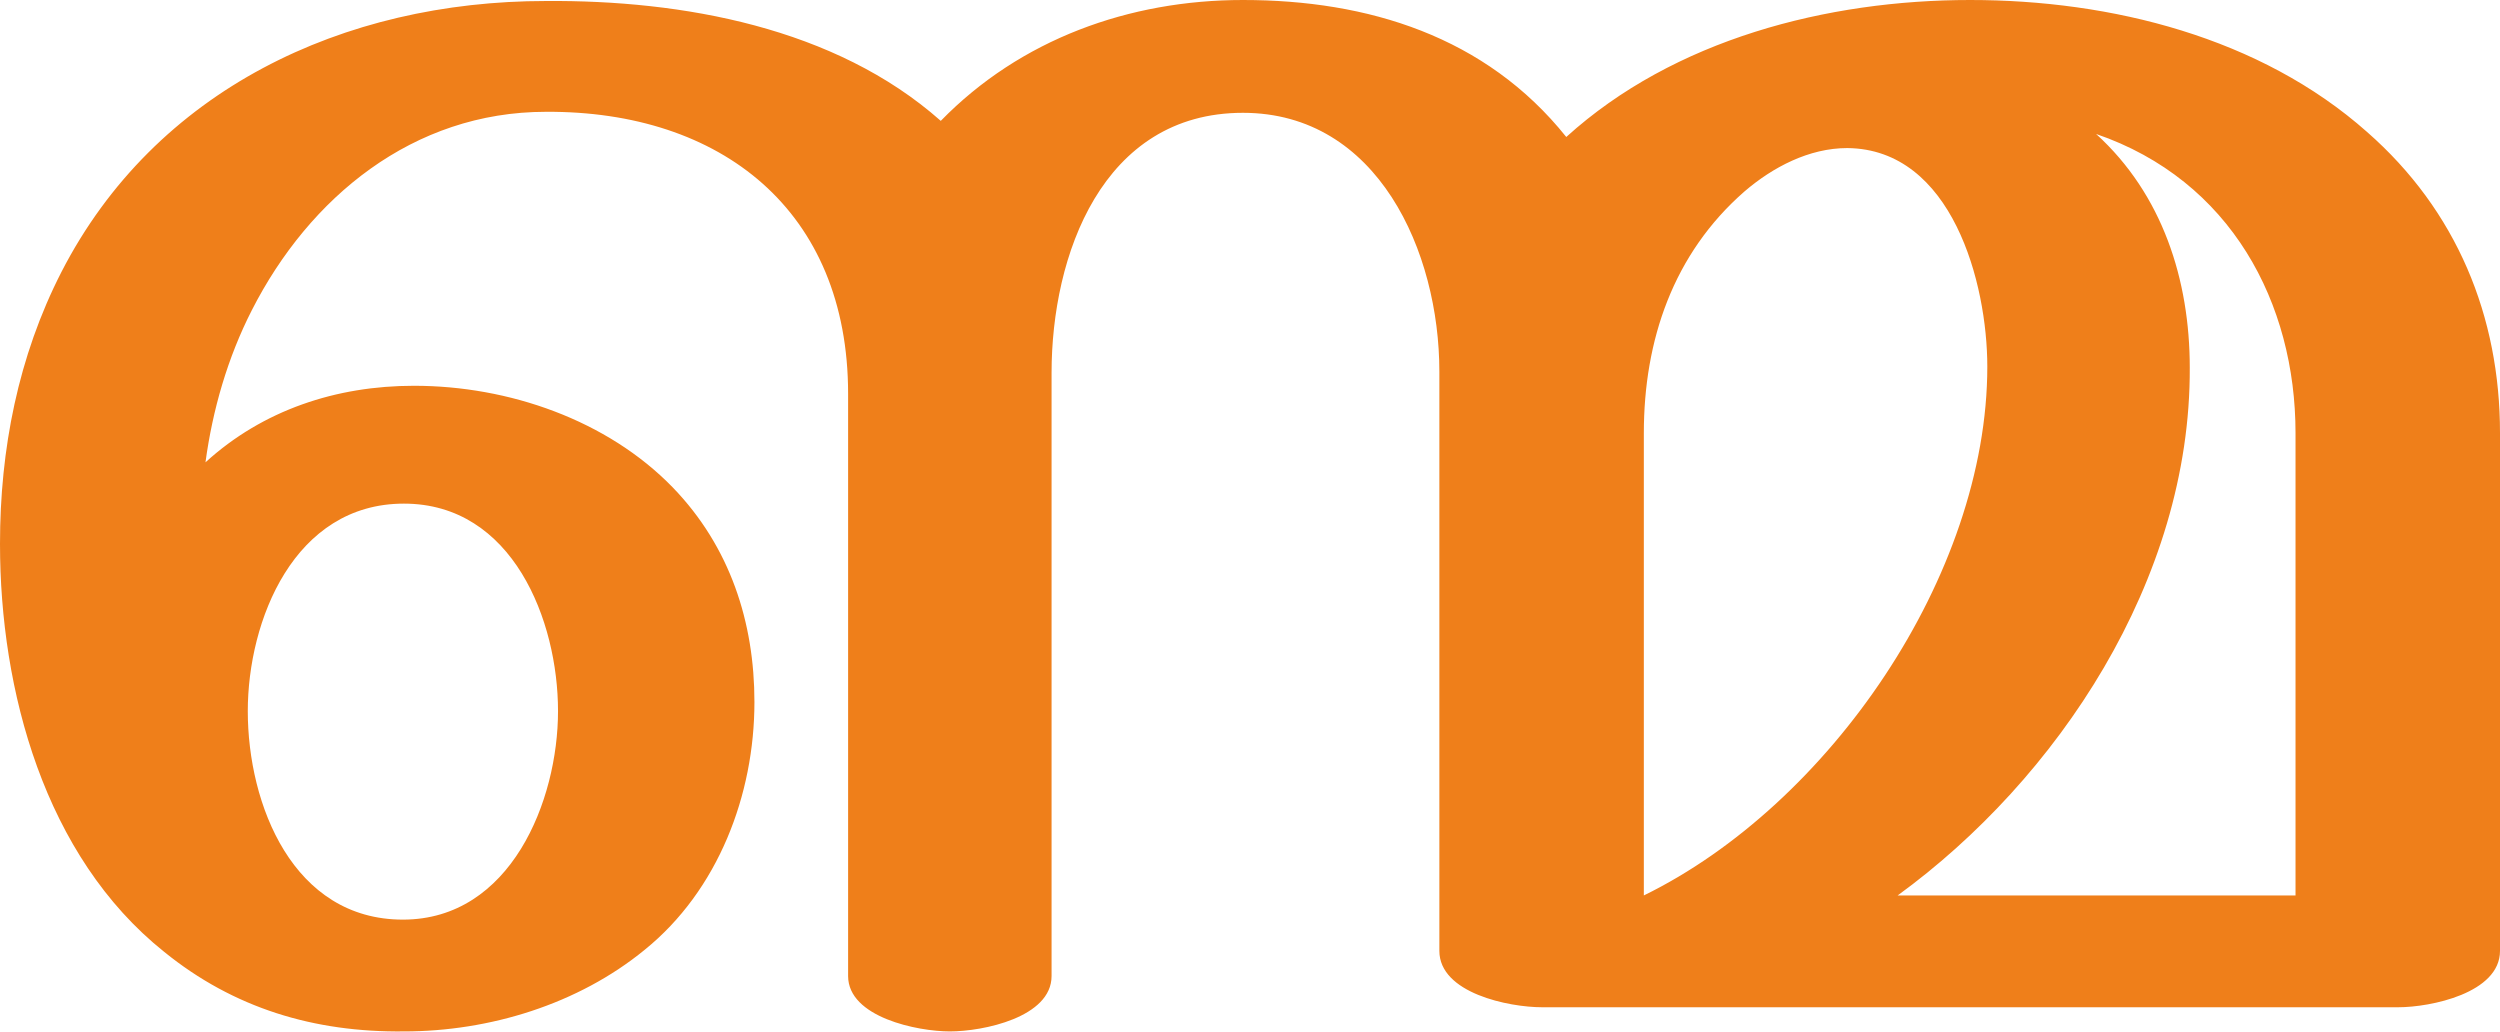
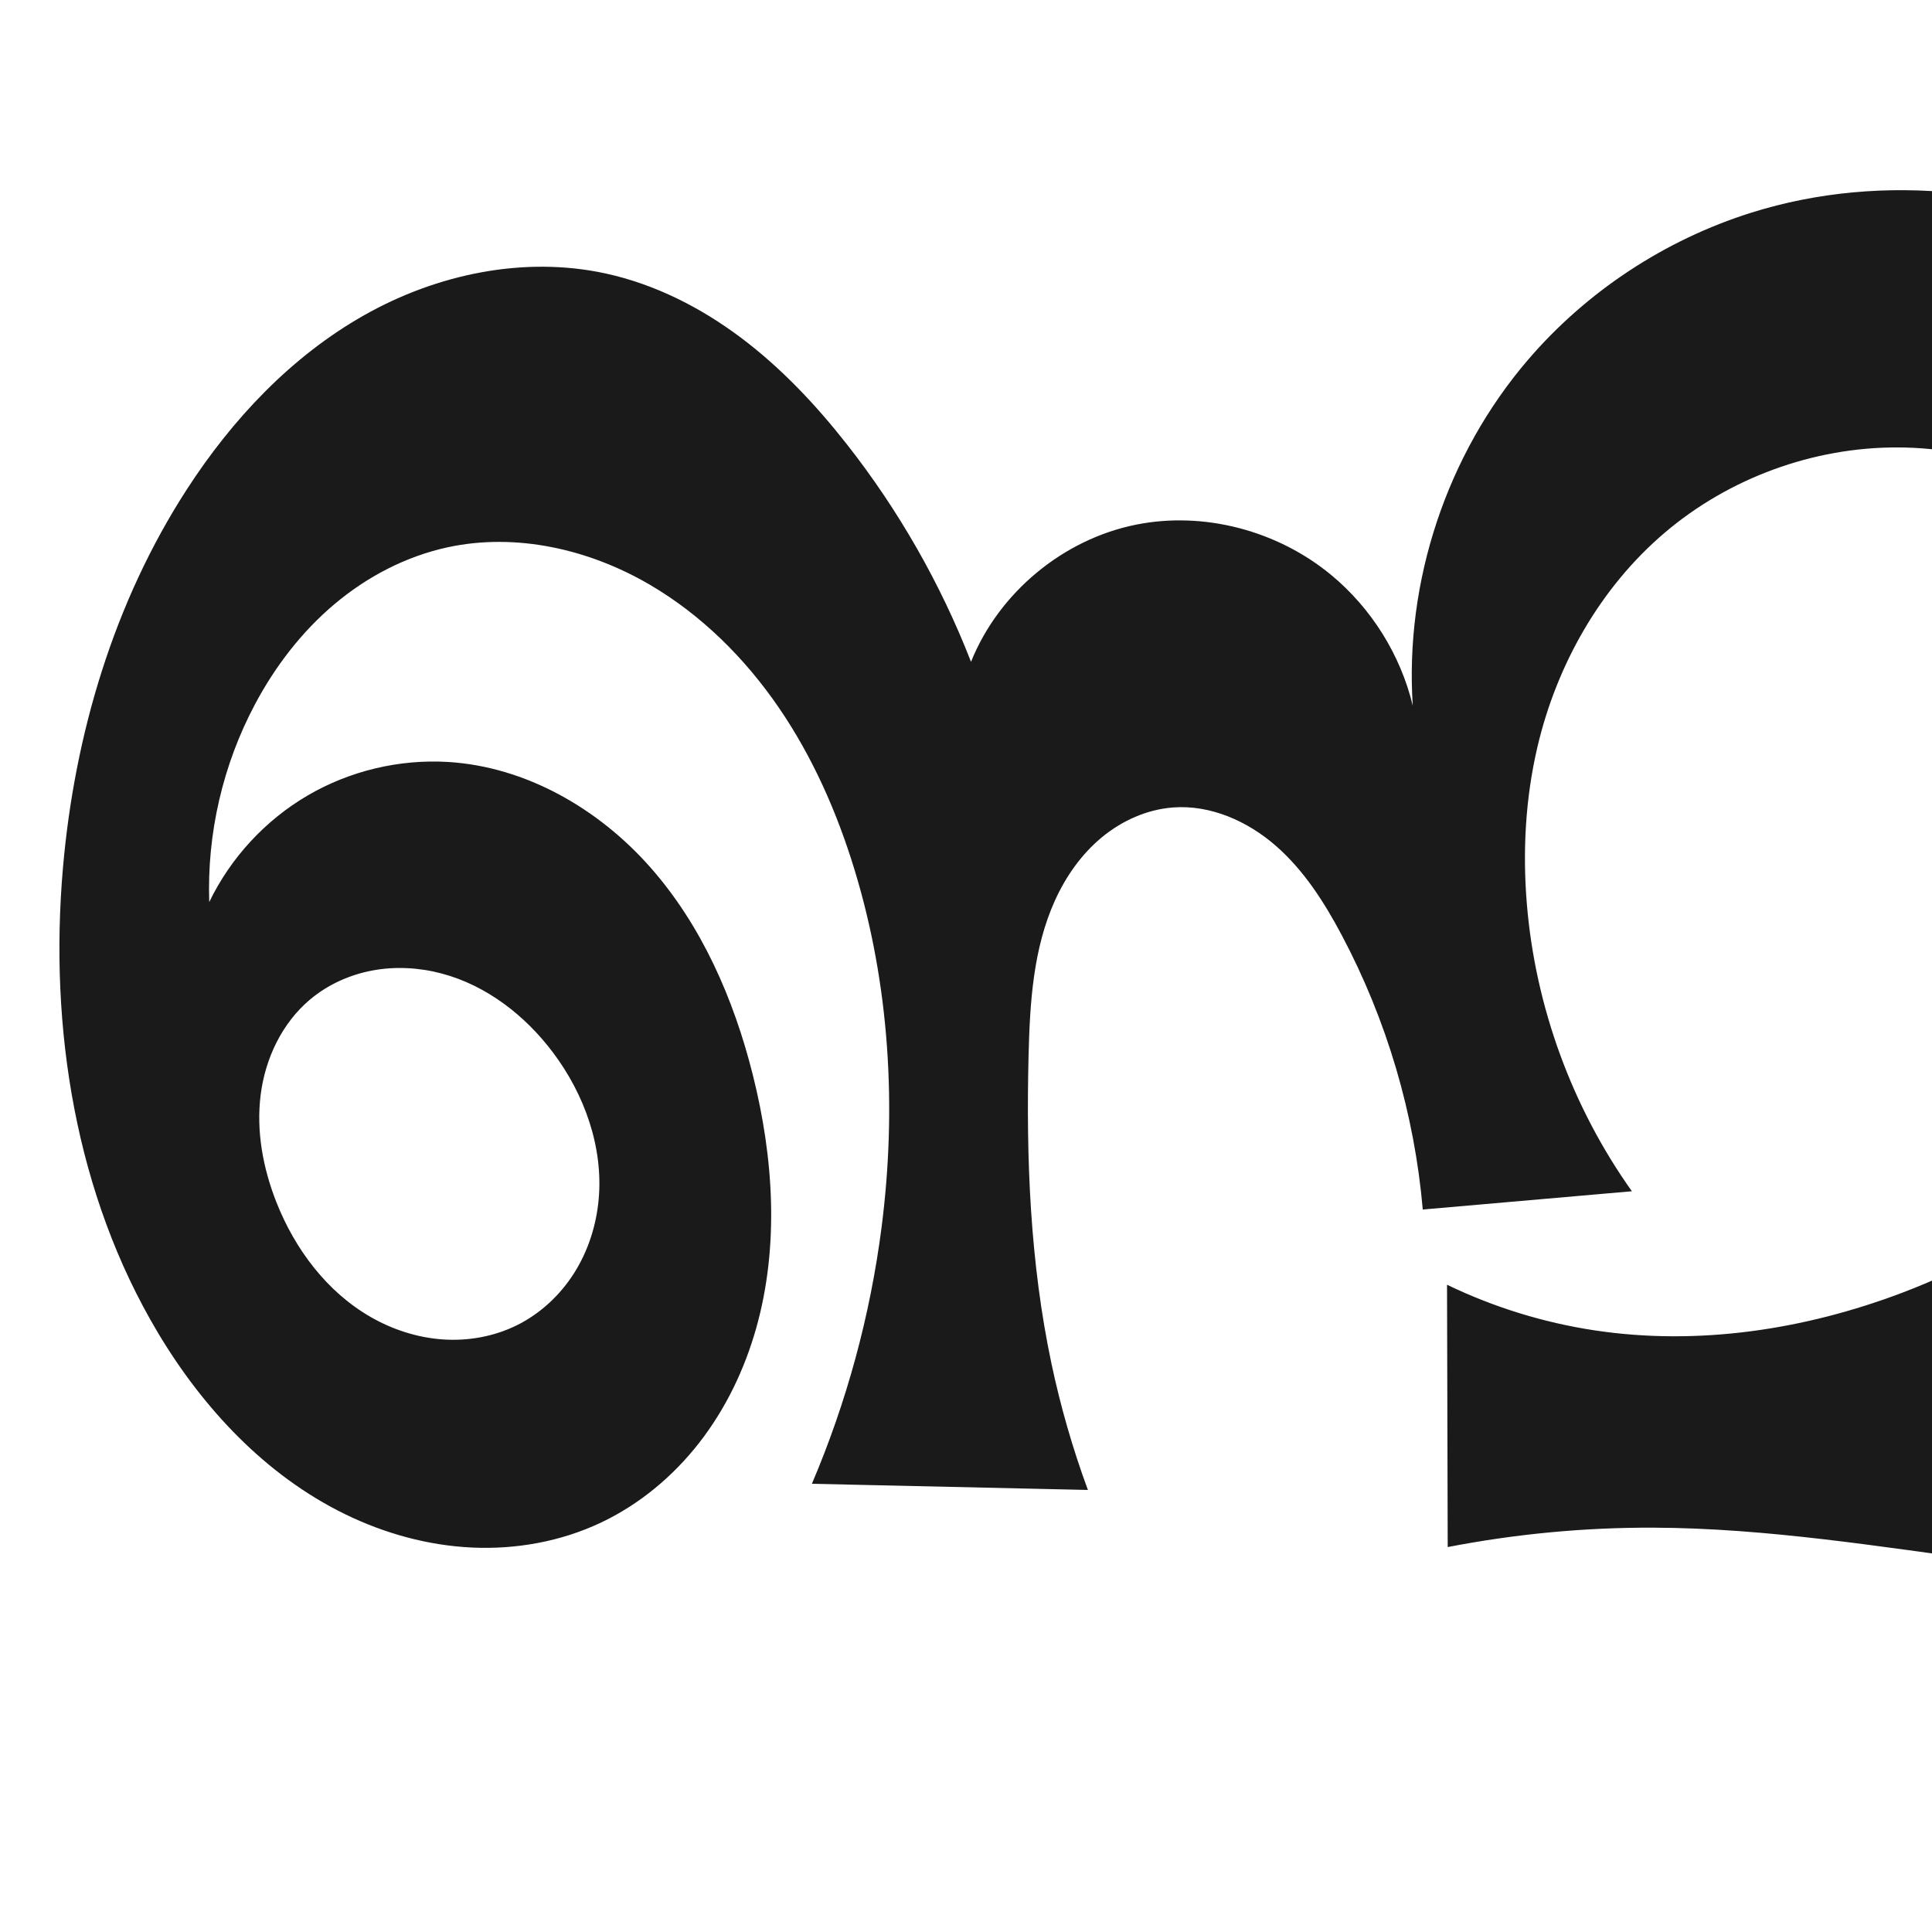
- <svg xmlns="http://www.w3.org/2000/svg" xml:space="preserve" width="2482px" height="1024px" version="1.1" style="shape-rendering:geometricPrecision; text-rendering:geometricPrecision; image-rendering:optimizeQuality; fill-rule:evenodd; clip-rule:evenodd" viewBox="0 0 2482 1024">
-   <defs>
-     <style type="text/css">
+ <svg xmlns="http://www.w3.org/2000/svg" xml:space="preserve" width="1000" height="1000" version="1.1" style="clip-rule:evenodd;fill-rule:evenodd;image-rendering:optimizeQuality;shape-rendering:geometricPrecision;text-rendering:geometricPrecision" viewBox="0 0 1000 1000" id="svg10">
+   <defs id="defs4">
+     <style type="text/css" id="style2">
+    
+     .fil0 {fill:#EF7F1A;fill-rule:nonzero}
+    
+   </style>
+     <style type="text/css" id="style2-1">
   
    .fil0 {fill:#EF7F1A;fill-rule:nonzero}
   
  </style>
  </defs>
-   <g id="Layer_x0020_1">
-     <path class="fil0" d="M943 1024c33,0 101,-14 101,-55l0 -599c0,-116 50,-258 190,-258 134,0 195,138 195,257l0 575c0,42 69,56 102,56l850 0c32,0 101,-14 101,-56l0 -514c0,-116 -43,-221 -132,-299 -106,-94 -254,-131 -394,-131 -142,0 -294,39 -401,136 -80,-100 -197,-136 -321,-136 -113,0 -221,39 -300,120 -105,-93 -257,-120 -392,-119 -201,0 -388,88 -481,269 -43,84 -61,176 -61,270 0,145 44,310 163,405 69,56 149,80 238,79 85,0 173,-27 239,-81 73,-59 109,-154 109,-246 0,-79 -24,-154 -81,-213 -65,-67 -163,-101 -257,-101 -77,0 -150,24 -207,76 7,-52 22,-104 46,-151 57,-112 160,-197 292,-197 174,-1 300,98 300,280l0 578c0,41 69,55 101,55zm1336 -135l-395 0c158,-115 291,-313 290,-524 0,-87 -27,-172 -93,-232 134,46 198,168 198,297l0 459zm-647 0l0 -459c0,-92 29,-178 100,-240 28,-24 64,-43 102,-43 104,1 139,134 139,217 0,207 -157,435 -341,525zm-1232 24c-109,0 -154,-114 -154,-207 0,-90 46,-206 155,-206 108,0 153,116 153,206 0,89 -47,207 -154,207z" />
-   </g>
+   <g style="clip-rule:evenodd;fill-rule:evenodd;image-rendering:optimizeQuality;shape-rendering:geometricPrecision;text-rendering:geometricPrecision;fill:#364e59" id="g879" transform="translate(1137.307,37.55731)" />
+   <path id="use1033" style="display:inline;fill:#1a1a1a;fill-rule:nonzero;stroke:none;stroke-width:1.893px;stroke-linecap:butt;stroke-linejoin:miter;stroke-opacity:1" d="m 267.445,685.991 c 12.152,-5.998 22.442,-15.572 29.699,-27.017 7.257,-11.445 11.508,-24.713 12.726,-38.209 2.435,-26.993 -7.313,-54.237 -23.583,-75.913 -14.426,-19.22 -34.467,-34.804 -57.695,-40.968 -11.614,-3.082 -23.904,-3.768 -35.72,-1.581 -11.815,2.187 -23.133,7.282 -32.341,15.002 -14.509,12.166 -23.201,30.454 -25.597,49.237 -2.397,18.782 1.157,38.003 8.092,55.621 9.602,24.395 26.228,46.595 48.989,59.605 11.38,6.505 24.173,10.63 37.251,11.522 13.078,0.891 26.426,-1.498 38.18,-7.3 z M 790.851,186.282 c 30.42,-35.495 70.983,-62.169 115.579,-76.188 68.67,-21.588 145.58,-12.382 209.393,20.928 63.813,33.31 114.489,89.637 145.085,154.794 25.833,55.015 37.813,117.824 25.68,177.379 -8.389,41.175 -27.995,79.591 -53.66,112.864 -25.646,33.247 -57.311,61.613 -91.959,85.334 -40.784,27.922 -85.861,49.561 -133.155,63.921 52.009,16.29 107.147,22.53 161.481,18.274 12.751,-0.999 25.596,-2.602 37.589,-7.046 11.993,-4.444 23.182,-11.978 30.029,-22.781 7.037,-11.104 8.97,-24.678 9.342,-37.819 1.027,-36.264 -8.526,-71.991 -20.113,-106.369 -8.177,-24.261 -17.406,-48.168 -27.654,-71.629 l 151.65,-2.605 c -11.84,22.473 -18.903,47.448 -20.587,72.793 -2.119,31.907 4.176,63.701 6.508,95.594 1.166,15.946 1.335,32.043 -1.028,47.856 -2.363,15.813 -7.33,31.381 -15.863,44.902 -11.678,18.504 -29.669,32.505 -49.527,41.694 -19.852,9.186 -41.534,13.795 -63.239,16.513 -116.425,14.579 -233.028,-23.489 -350.361,-23.972 -35.784,-0.147 -71.582,3.221 -106.71,10.041 l -0.353,-135.78 c 24.171,11.66 50.103,19.663 76.642,23.651 53.38,8.022 108.51,-0.372 158.98,-19.518 69.14,-26.228 131.875,-74.597 164.548,-140.935 20.345,-41.308 28.409,-88.926 20.616,-134.308 -7.8,-45.422 -31.675,-88.069 -66.92,-117.764 -33.428,-28.164 -76.828,-44.367 -120.538,-44.519 -43.698,-0.152 -87.269,15.783 -120.573,44.075 -33.364,28.342 -55.991,68.374 -65.97,110.998 -6.219,26.561 -7.717,54.136 -5.459,81.321 4.418,53.2 23.411,105.117 54.364,148.61 l -108.246,9.457 c -4.288,-49.484 -18.633,-98.076 -41.907,-141.955 -9.057,-17.074 -19.661,-33.692 -34.239,-46.383 -14.577,-12.691 -33.632,-21.167 -52.91,-19.782 -13.612,0.977 -26.661,6.835 -37.162,15.55 -10.502,8.715 -18.533,20.183 -24.164,32.614 -11.262,24.861 -12.983,52.868 -13.652,80.153 -1.311,53.398 0.78,107.177 11.825,159.436 4.704,22.257 11.02,44.172 18.883,65.518 L 420.238,768 c 18.036,-42.348 30.212,-87.186 36.073,-132.84 7.933,-61.793 4.173,-125.384 -14.004,-184.974 -9.047,-29.658 -21.692,-58.373 -39.219,-83.951 -17.527,-25.578 -40.05,-47.979 -66.816,-63.632 -31.273,-18.289 -69.012,-26.974 -104.43,-19.355 -21.652,4.658 -41.859,15.234 -58.79,29.511 -16.931,14.277 -30.64,32.183 -41.048,51.732 -16.658,31.288 -24.921,66.995 -23.701,102.419 11.002,-22.821 28.915,-42.253 50.766,-55.073 21.851,-12.82 47.554,-18.975 72.842,-17.445 40.248,2.435 77.858,24.177 104.568,54.383 26.711,30.205 43.293,68.282 53.131,107.385 10.813,42.977 13.816,88.777 1.759,131.422 -6.028,21.322 -15.81,41.665 -29.423,59.147 -13.614,17.483 -31.105,32.056 -51.155,41.489 -20.628,9.705 -43.729,13.849 -66.501,12.785 -22.772,-1.064 -45.202,-7.264 -65.687,-17.266 C 137.633,763.734 105.134,729.009 81.767,689.858 39.148,618.449 25.38,532.258 32.564,449.409 38.564,380.211 58.967,311.638 96.697,253.323 c 23.519,-36.35 54.076,-68.822 91.756,-90.146 37.68,-21.324 82.869,-30.835 125.166,-21.594 25.411,5.552 49.137,17.622 69.934,33.243 20.797,15.622 38.773,34.744 54.838,55.201 26.769,34.087 48.48,72.139 64.206,112.527 14.39,-35.833 47.646,-63.45 85.512,-71.012 35.188,-7.028 73.186,3.158 100.85,26.012 20.865,17.237 35.94,41.365 42.283,67.675 -4.217,-64.33 17.656,-129.996 59.609,-178.946 z" />
</svg>
